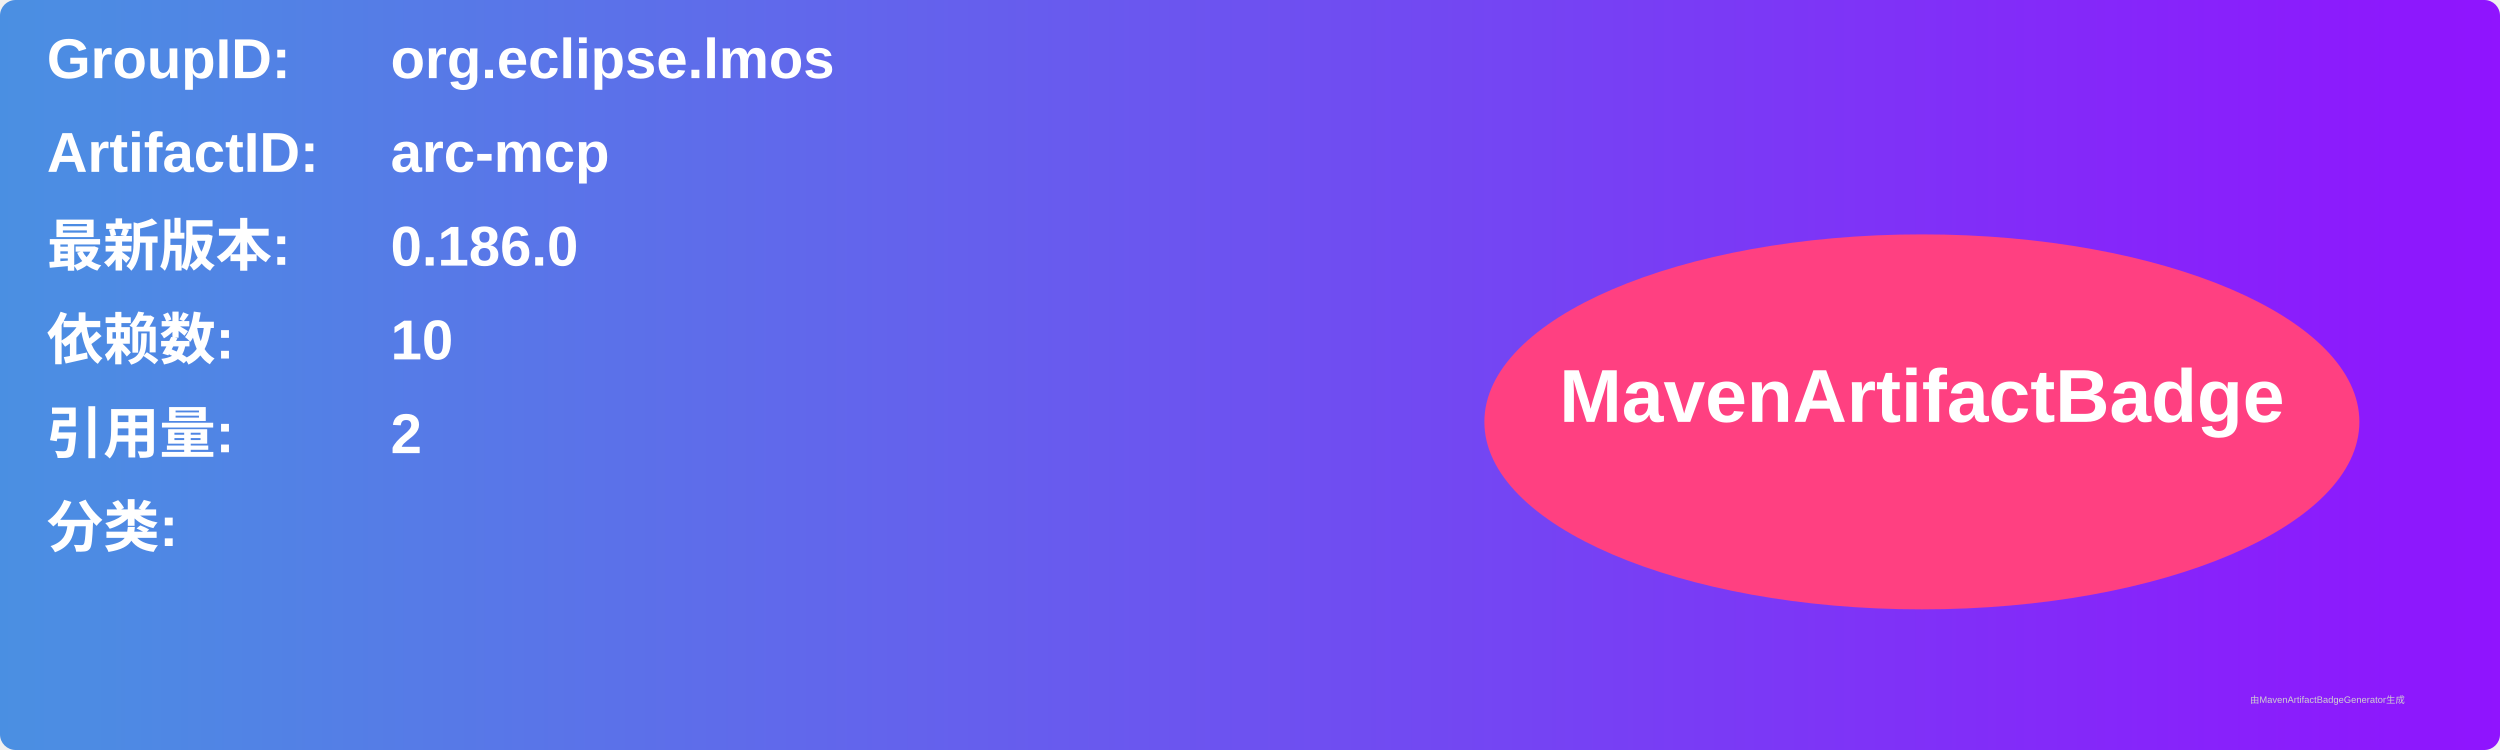
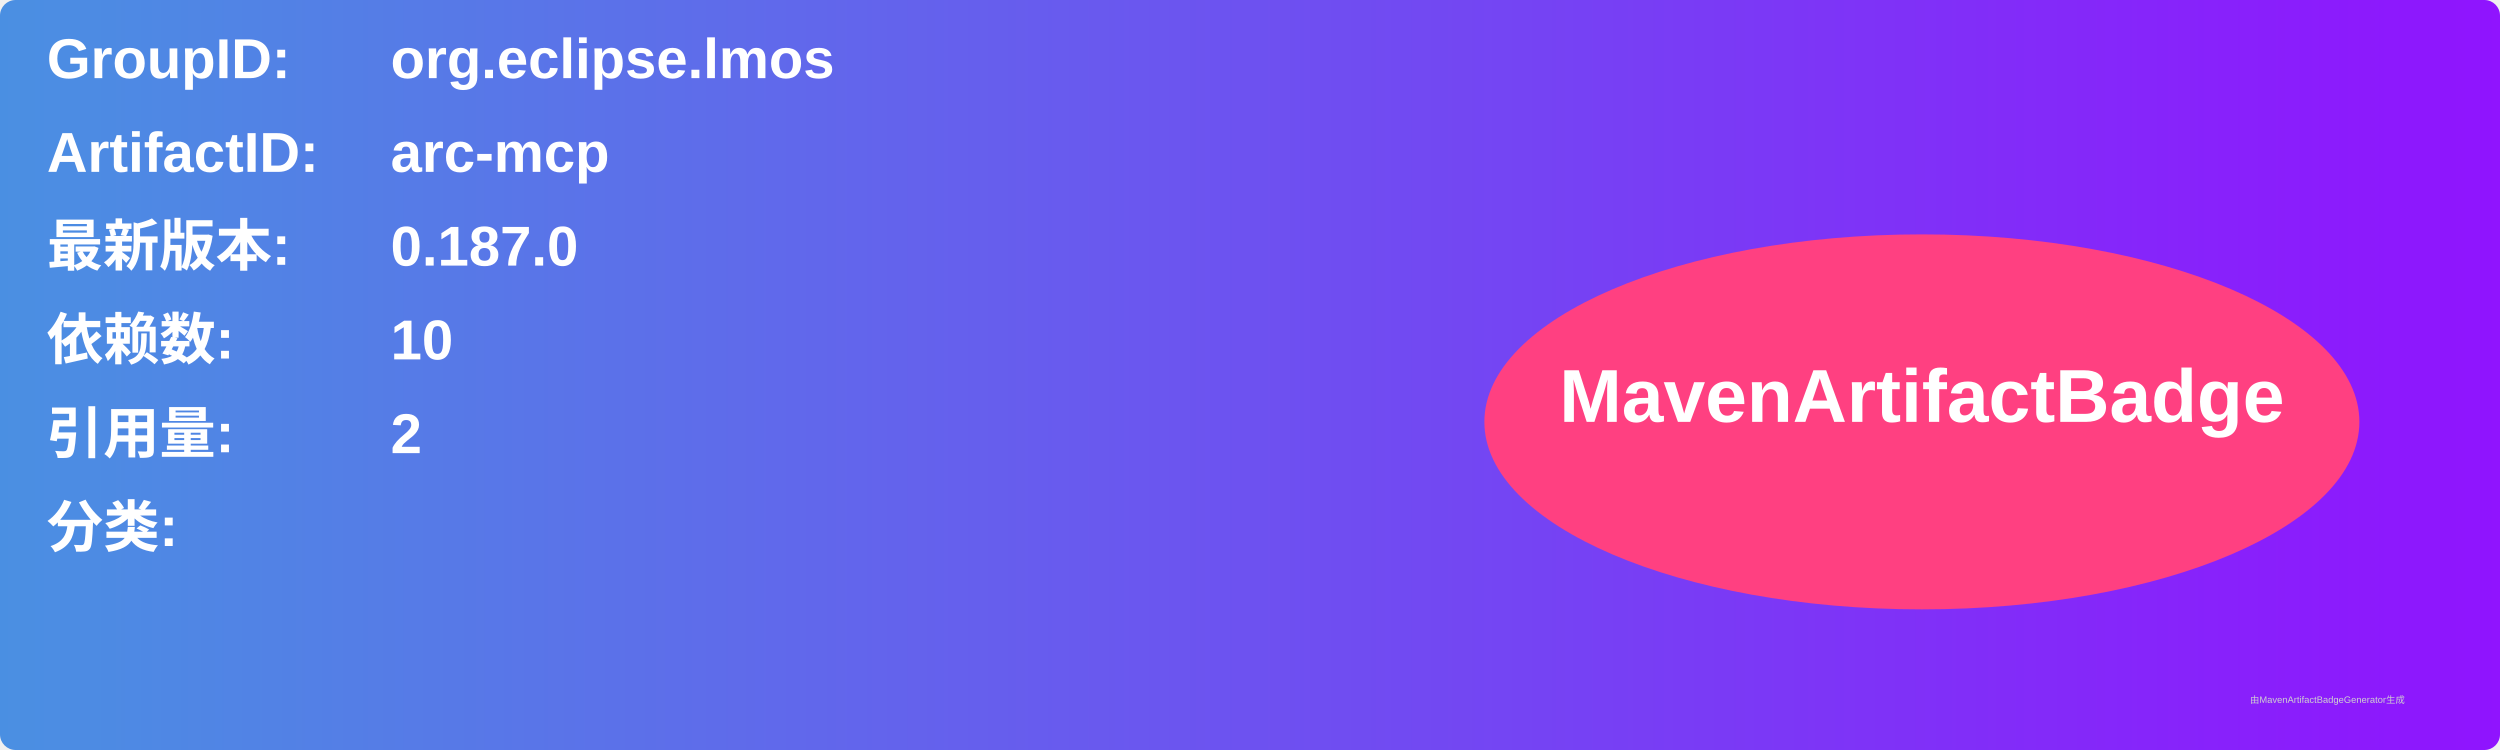
<svg xmlns="http://www.w3.org/2000/svg" width="800" height="240" viewBox="0 0 800 240">
  <linearGradient id="grad" x1="0%" y1="0%" x2="100%" y2="0%">
    <stop offset="0%" stop-color="#4a90e2" />
    <stop offset="100%" stop-color="#9013fe" />
  </linearGradient>
  <rect width="100%" height="100%" rx="5" ry="5" fill="url(#grad)" />
  <g transform="translate(15, 15)">
    <text x="0" y="10" font-family="Arial" font-size="18" fill="white" font-weight="bold" width="260">GroupID:</text>
    <text x="110" y="10" font-family="Arial" font-size="18" fill="white" font-weight="bold" width="460">org.eclipse.lmos</text>
    <text x="0" y="40" font-family="Arial" font-size="18" fill="white" font-weight="bold" width="260">ArtifactID:</text>
    <text x="110" y="40" font-family="Arial" font-size="18" fill="white" font-weight="bold" width="460">arc-mcp</text>
    <text x="0" y="70" font-family="Arial" font-size="18" fill="white" font-weight="bold">最新版本:</text>
    <text x="110" y="70" font-family="Arial" font-size="18" fill="white" font-weight="bold">
-       <tspan font-weight="bold">0.186.0</tspan>
+       <tspan font-weight="bold">0.187.0</tspan>
    </text>
    <text x="0" y="100" font-family="Arial" font-size="18" fill="white" font-weight="bold">依赖数: </text>
    <text x="110" y="100" font-family="Arial" font-size="18" fill="white">
      <tspan font-weight="bold">10</tspan>
    </text>
    <text x="0" y="130" font-family="Arial" font-size="18" fill="white" font-weight="bold">引用量: </text>
    <text x="110" y="130" font-family="Arial" font-size="18" fill="white">
      <tspan font-weight="bold">2</tspan>
    </text>
    <text x="0" y="160" font-family="Arial" font-size="18" fill="white" font-weight="bold">分类:</text>
    <text x="10" y="190" font-family="Arial" font-size="10" fill="white">
      <tspan font-weight="bold" />
    </text>
    <ellipse cx="600" cy="120" rx="140" ry="60" fill="#ff4081" />
    <text x="600" y="120" text-anchor="middle" font-family="Arial" font-size="24" fill="white" font-weight="bold">MavenArtifactBadge</text>
  </g>
  <text x="720" y="225" font-family="Arial" font-size="3" fill="#d0d0d0">由MavenArtifactBadgeGenerator生成</text>
</svg>
